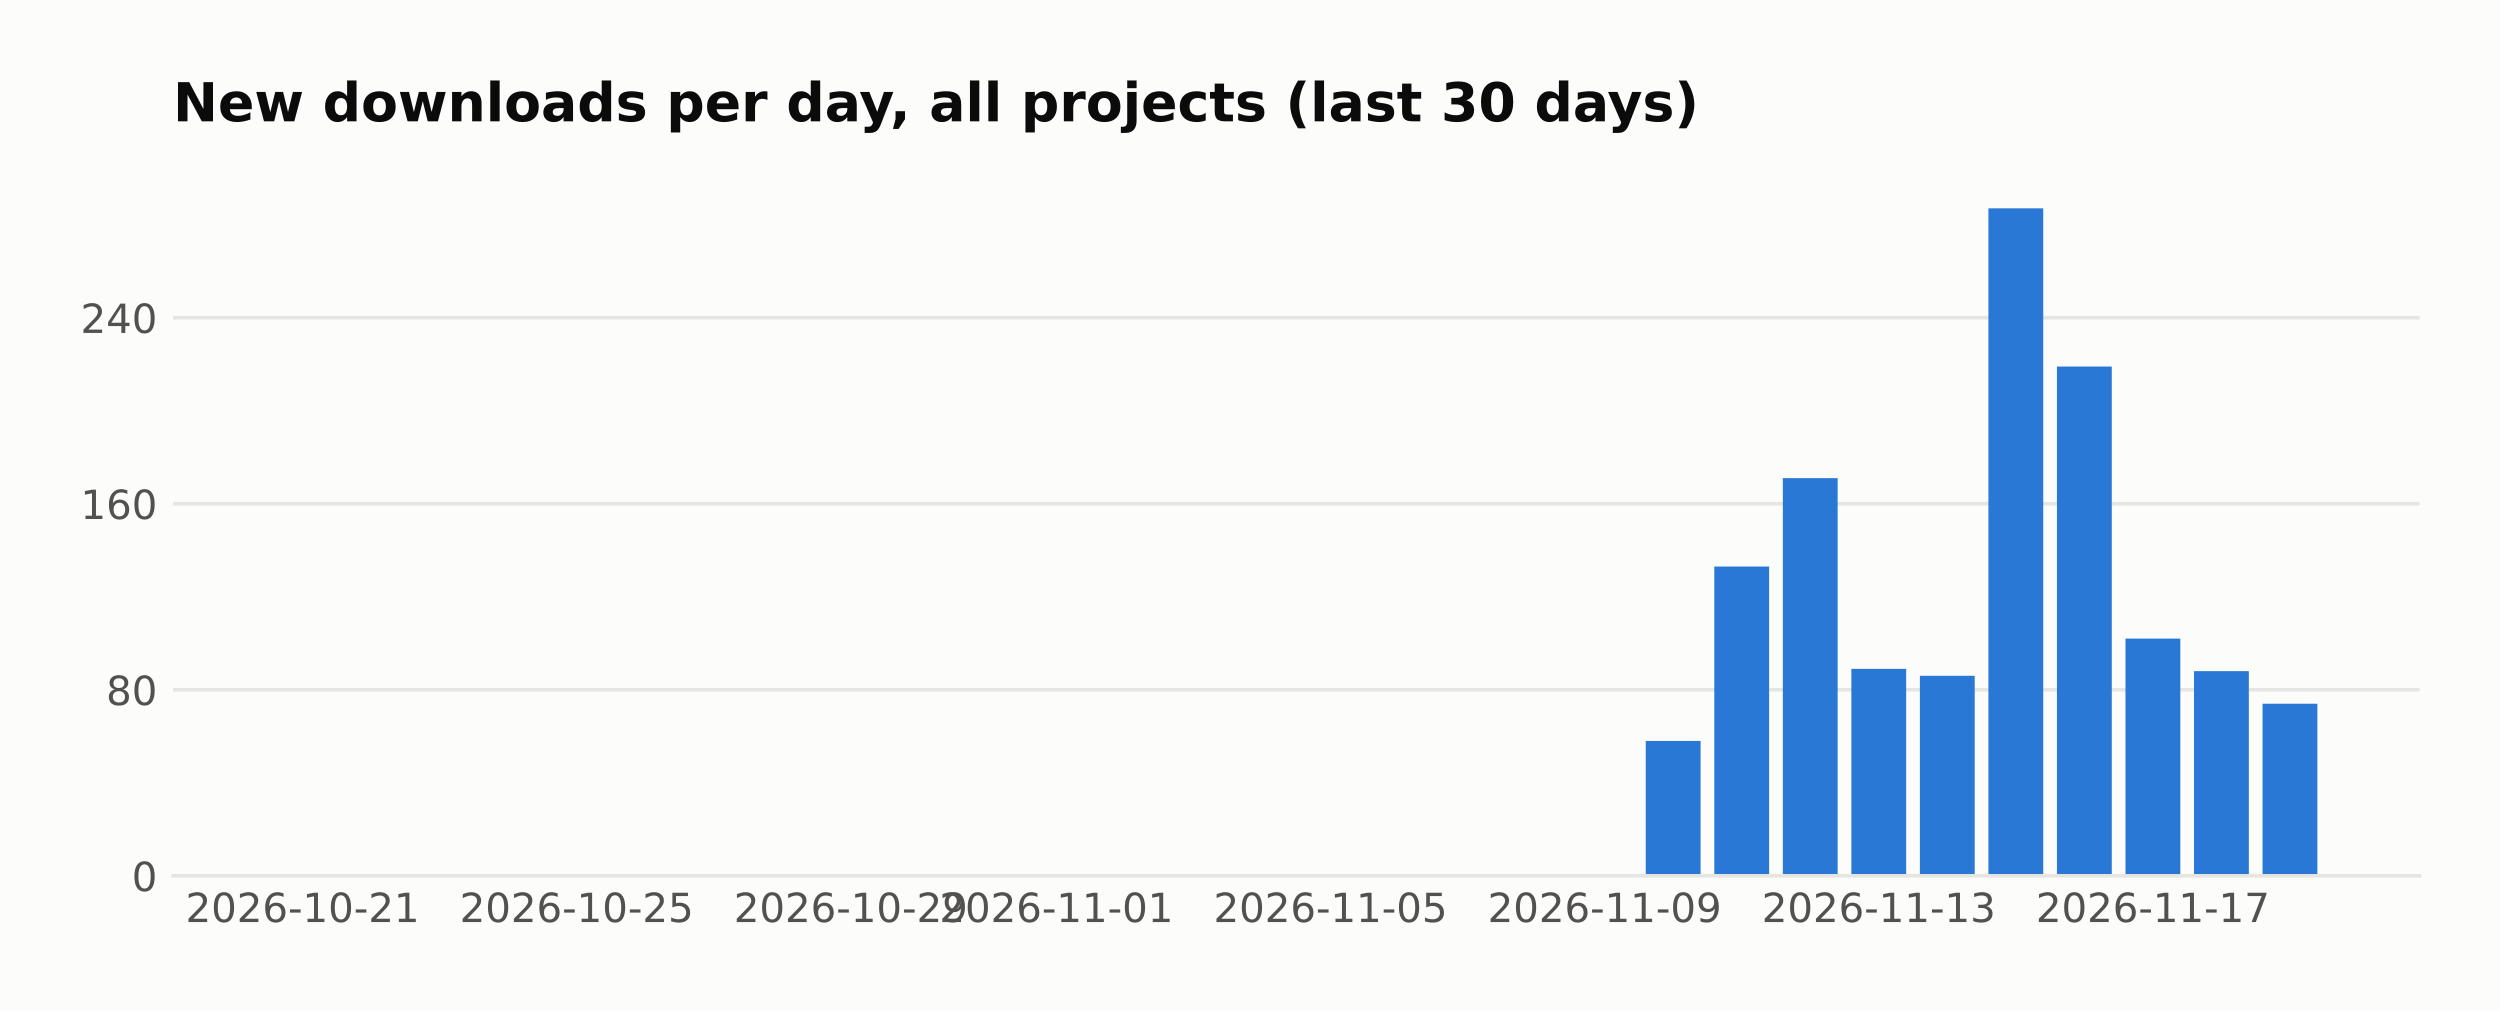
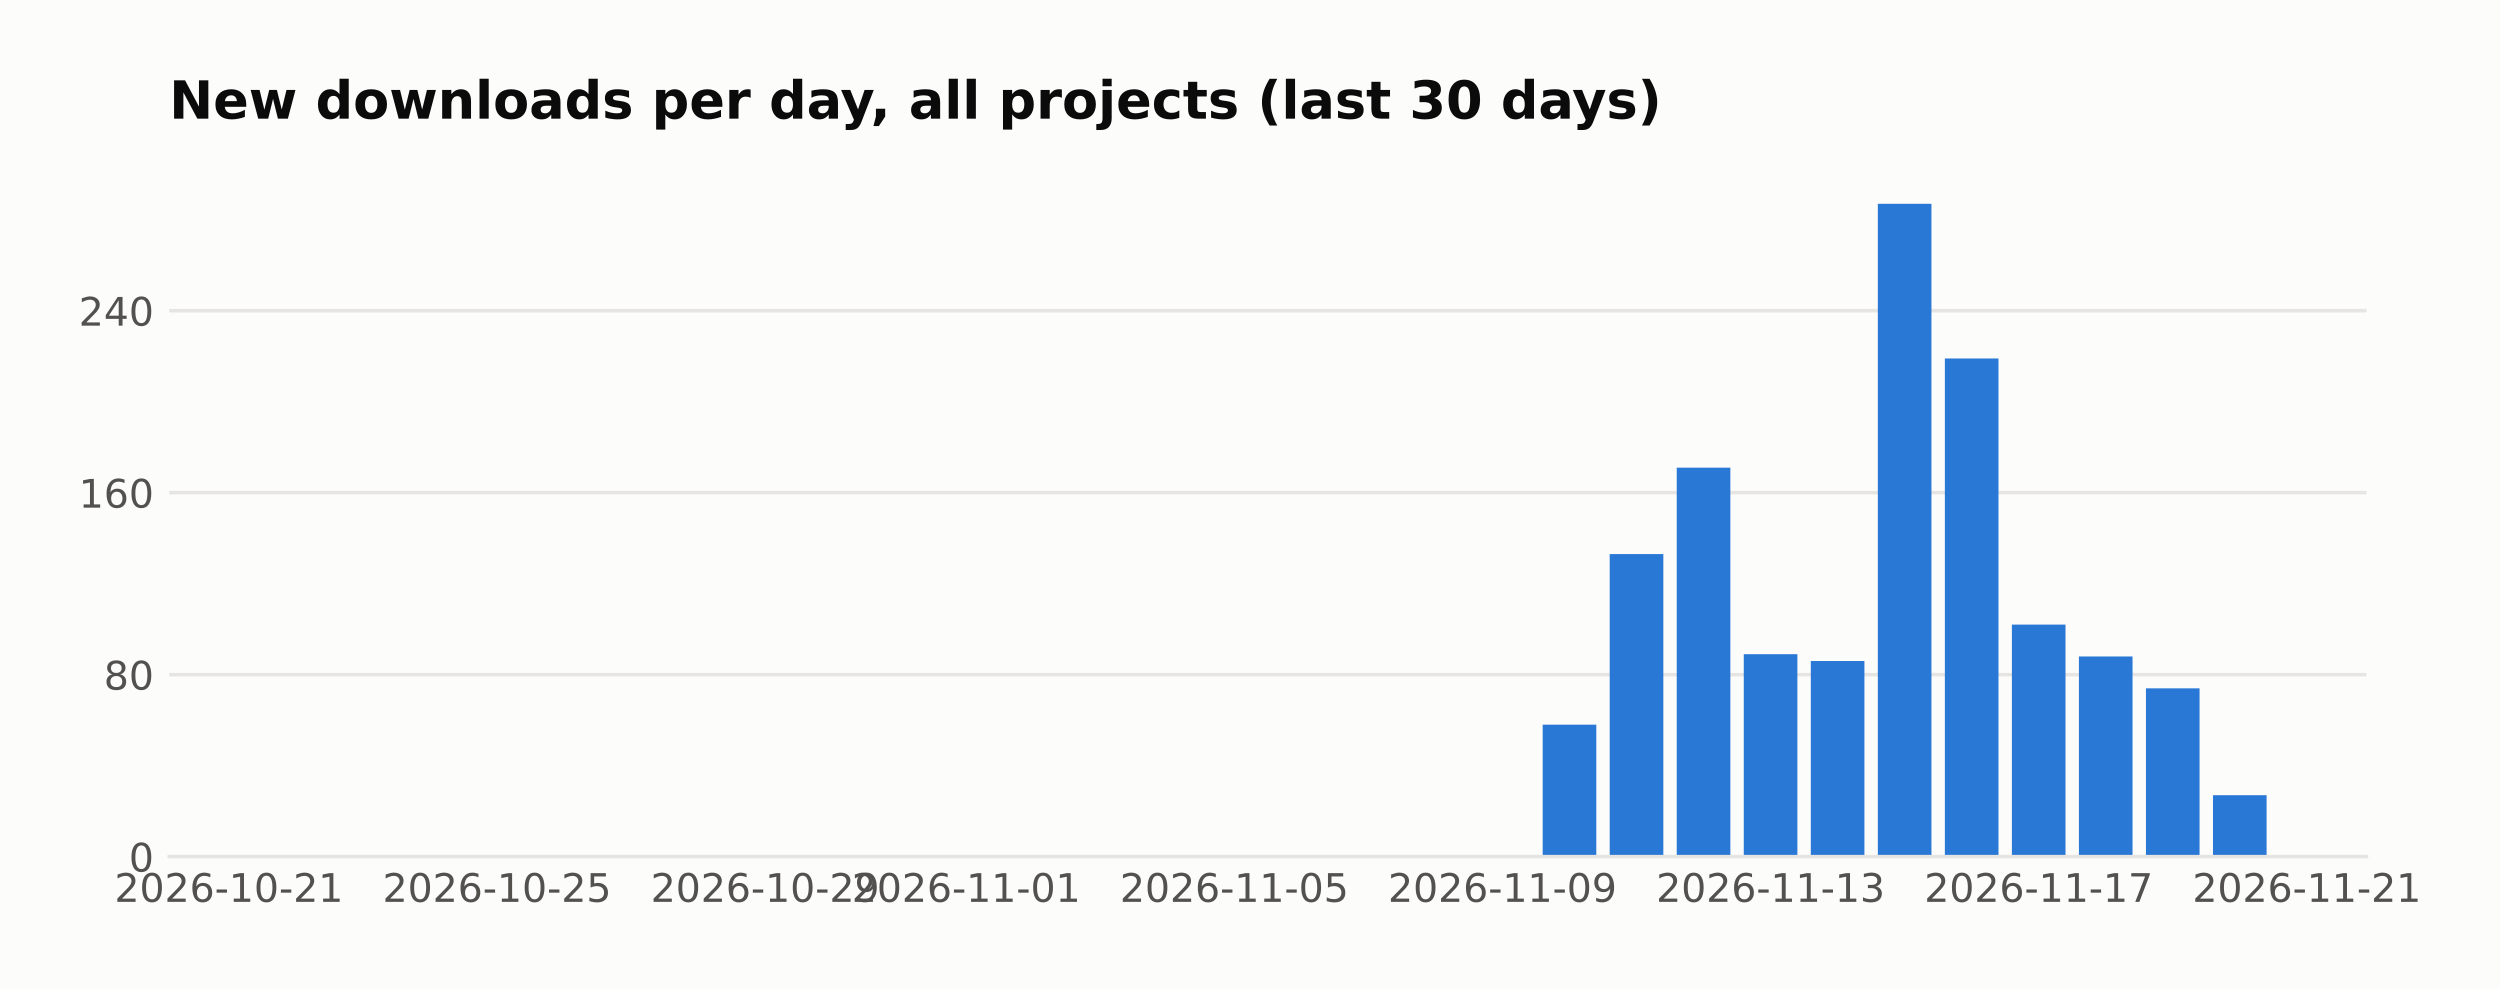
- <svg xmlns="http://www.w3.org/2000/svg" width="558.879pt" height="226pt" viewBox="0 0 558.879 226" version="1.1">
+ <svg xmlns="http://www.w3.org/2000/svg" width="571.396pt" height="226pt" viewBox="0 0 571.396 226" version="1.1">
  <defs>
    <style type="text/css">*{stroke-linejoin: round; stroke-linecap: butt}</style>
  </defs>
  <g id="figure_1">
    <g id="patch_1">
-       <path d="M 0 226  L 558.879 226  L 558.879 0  L 0 0  z " style="fill: #fcfcfb" />
+       <path d="M 0 226  L 571.396 226  L 571.396 0  L 0 0  z " style="fill: #fcfcfb" />
    </g>
    <g id="axes_1">
      <g id="patch_2">
        <path d="M 38.679 195.79  L 540.879 195.79  L 540.879 39.118  L 38.679 39.118  z " style="fill: #fcfcfb" />
      </g>
      <g id="matplotlib.axis_1">
        <g id="xtick_1">
          <g id="line2d_1" />
          <g id="text_1">
-             <text style="fill: #52514e; font: 9px 'DejaVu Sans'; text-anchor: middle" x="67.634" y="206.129" transform="rotate(-0 67.63415 206.1287)">2026-10-21</text>
+             <text style="fill: #52514e; font: 9px 'DejaVu Sans'; text-anchor: middle" x="52.314" y="206.129" transform="rotate(-0 52.31383 206.1287)">2026-10-21</text>
          </g>
        </g>
        <g id="xtick_2">
          <g id="line2d_2" />
          <g id="text_2">
-             <text style="fill: #52514e; font: 9px 'DejaVu Sans'; text-anchor: middle" x="128.915" y="206.129" transform="rotate(-0 128.9154 206.1287)">2026-10-25</text>
+             <text style="fill: #52514e; font: 9px 'DejaVu Sans'; text-anchor: middle" x="113.595" y="206.129" transform="rotate(-0 113.5951 206.1287)">2026-10-25</text>
          </g>
        </g>
        <g id="xtick_3">
          <g id="line2d_3" />
          <g id="text_3">
-             <text style="fill: #52514e; font: 9px 'DejaVu Sans'; text-anchor: middle" x="190.197" y="206.129" transform="rotate(-0 190.1967 206.1287)">2026-10-29</text>
+             <text style="fill: #52514e; font: 9px 'DejaVu Sans'; text-anchor: middle" x="174.876" y="206.129" transform="rotate(-0 174.8764 206.1287)">2026-10-29</text>
          </g>
        </g>
        <g id="xtick_4">
          <g id="line2d_4" />
          <g id="text_4">
-             <text style="fill: #52514e; font: 9px 'DejaVu Sans'; text-anchor: middle" x="236.158" y="206.129" transform="rotate(-0 236.1576 206.1287)">2026-11-01</text>
+             <text style="fill: #52514e; font: 9px 'DejaVu Sans'; text-anchor: middle" x="220.837" y="206.129" transform="rotate(-0 220.8373 206.1287)">2026-11-01</text>
          </g>
        </g>
        <g id="xtick_5">
          <g id="line2d_5" />
          <g id="text_5">
-             <text style="fill: #52514e; font: 9px 'DejaVu Sans'; text-anchor: middle" x="297.439" y="206.129" transform="rotate(-0 297.4389 206.1287)">2026-11-05</text>
+             <text style="fill: #52514e; font: 9px 'DejaVu Sans'; text-anchor: middle" x="282.119" y="206.129" transform="rotate(-0 282.1186 206.1287)">2026-11-05</text>
          </g>
        </g>
        <g id="xtick_6">
          <g id="line2d_6" />
          <g id="text_6">
-             <text style="fill: #52514e; font: 9px 'DejaVu Sans'; text-anchor: middle" x="358.72" y="206.129" transform="rotate(-0 358.7202 206.1287)">2026-11-09</text>
+             <text style="fill: #52514e; font: 9px 'DejaVu Sans'; text-anchor: middle" x="343.4" y="206.129" transform="rotate(-0 343.3999 206.1287)">2026-11-09</text>
          </g>
        </g>
        <g id="xtick_7">
          <g id="line2d_7" />
          <g id="text_7">
-             <text style="fill: #52514e; font: 9px 'DejaVu Sans'; text-anchor: middle" x="420.001" y="206.129" transform="rotate(-0 420.0014 206.1287)">2026-11-13</text>
+             <text style="fill: #52514e; font: 9px 'DejaVu Sans'; text-anchor: middle" x="404.681" y="206.129" transform="rotate(-0 404.6811 206.1287)">2026-11-13</text>
          </g>
        </g>
        <g id="xtick_8">
          <g id="line2d_8" />
          <g id="text_8">
-             <text style="fill: #52514e; font: 9px 'DejaVu Sans'; text-anchor: middle" x="481.283" y="206.129" transform="rotate(-0 481.2827 206.1287)">2026-11-17</text>
+             <text style="fill: #52514e; font: 9px 'DejaVu Sans'; text-anchor: middle" x="465.962" y="206.129" transform="rotate(-0 465.9624 206.1287)">2026-11-17</text>
+           </g>
+         </g>
+         <g id="xtick_9">
+           <g id="line2d_9" />
+           <g id="text_9">
+             <text style="fill: #52514e; font: 9px 'DejaVu Sans'; text-anchor: middle" x="527.244" y="206.129" transform="rotate(-0 527.2437 206.1287)">2026-11-21</text>
          </g>
        </g>
      </g>
      <g id="matplotlib.axis_2">
        <g id="ytick_1">
-           <g id="line2d_9">
-             <path d="M 38.679 195.79  L 540.879 195.79  " clip-path="url(#p047ba23018)" style="fill: none; stroke: #e6e5e1; stroke-width: 0.8; stroke-linecap: square" />
-           </g>
-           <g id="line2d_10" />
-           <g id="text_9">
+           <g id="line2d_10">
+             <path d="M 38.679 195.79  L 540.879 195.79  " clip-path="url(#p104ecd8e80)" style="fill: none; stroke: #e6e5e1; stroke-width: 0.8; stroke-linecap: square" />
+           </g>
+           <g id="line2d_11" />
+           <g id="text_10">
            <text style="fill: #52514e; font: 9px 'DejaVu Sans'; text-anchor: end" x="35.179" y="199.209" transform="rotate(-0 35.17875 199.2094)">0</text>
          </g>
        </g>
        <g id="ytick_2">
-           <g id="line2d_11">
-             <path d="M 38.679 154.198  L 540.879 154.198  " clip-path="url(#p047ba23018)" style="fill: none; stroke: #e6e5e1; stroke-width: 0.8; stroke-linecap: square" />
-           </g>
-           <g id="line2d_12" />
-           <g id="text_10">
+           <g id="line2d_12">
+             <path d="M 38.679 154.198  L 540.879 154.198  " clip-path="url(#p104ecd8e80)" style="fill: none; stroke: #e6e5e1; stroke-width: 0.8; stroke-linecap: square" />
+           </g>
+           <g id="line2d_13" />
+           <g id="text_11">
            <text style="fill: #52514e; font: 9px 'DejaVu Sans'; text-anchor: end" x="35.179" y="157.617" transform="rotate(-0 35.17875 157.6174)">80</text>
          </g>
        </g>
        <g id="ytick_3">
-           <g id="line2d_13">
-             <path d="M 38.679 112.606  L 540.879 112.606  " clip-path="url(#p047ba23018)" style="fill: none; stroke: #e6e5e1; stroke-width: 0.8; stroke-linecap: square" />
-           </g>
-           <g id="line2d_14" />
-           <g id="text_11">
+           <g id="line2d_14">
+             <path d="M 38.679 112.606  L 540.879 112.606  " clip-path="url(#p104ecd8e80)" style="fill: none; stroke: #e6e5e1; stroke-width: 0.8; stroke-linecap: square" />
+           </g>
+           <g id="line2d_15" />
+           <g id="text_12">
            <text style="fill: #52514e; font: 9px 'DejaVu Sans'; text-anchor: end" x="35.179" y="116.025" transform="rotate(-0 35.17875 116.0254)">160</text>
          </g>
        </g>
        <g id="ytick_4">
-           <g id="line2d_15">
-             <path d="M 38.679 71.014  L 540.879 71.014  " clip-path="url(#p047ba23018)" style="fill: none; stroke: #e6e5e1; stroke-width: 0.8; stroke-linecap: square" />
-           </g>
-           <g id="line2d_16" />
-           <g id="text_12">
+           <g id="line2d_16">
+             <path d="M 38.679 71.014  L 540.879 71.014  " clip-path="url(#p104ecd8e80)" style="fill: none; stroke: #e6e5e1; stroke-width: 0.8; stroke-linecap: square" />
+           </g>
+           <g id="line2d_17" />
+           <g id="text_13">
            <text style="fill: #52514e; font: 9px 'DejaVu Sans'; text-anchor: end" x="35.179" y="74.433" transform="rotate(-0 35.17875 74.43331)">240</text>
          </g>
        </g>
      </g>
      <g id="patch_3">
-         <path d="M 61.506 195.79  L 73.762 195.79  L 73.762 195.79  L 61.506 195.79  z " clip-path="url(#p047ba23018)" style="fill: #2a78d6" />
+         <path d="M 61.506 195.79  L 73.762 195.79  L 73.762 195.79  L 61.506 195.79  z " clip-path="url(#p104ecd8e80)" style="fill: #2a78d6" />
      </g>
      <g id="patch_4">
-         <path d="M 76.826 195.79  L 89.083 195.79  L 89.083 195.79  L 76.826 195.79  z " clip-path="url(#p047ba23018)" style="fill: #2a78d6" />
+         <path d="M 76.826 195.79  L 89.083 195.79  L 89.083 195.79  L 76.826 195.79  z " clip-path="url(#p104ecd8e80)" style="fill: #2a78d6" />
      </g>
      <g id="patch_5">
-         <path d="M 92.147 195.79  L 104.403 195.79  L 104.403 195.79  L 92.147 195.79  z " clip-path="url(#p047ba23018)" style="fill: #2a78d6" />
+         <path d="M 92.147 195.79  L 104.403 195.79  L 104.403 195.79  L 92.147 195.79  z " clip-path="url(#p104ecd8e80)" style="fill: #2a78d6" />
      </g>
      <g id="patch_6">
-         <path d="M 107.467 195.79  L 119.723 195.79  L 119.723 195.79  L 107.467 195.79  z " clip-path="url(#p047ba23018)" style="fill: #2a78d6" />
+         <path d="M 107.467 195.79  L 119.723 195.79  L 119.723 195.79  L 107.467 195.79  z " clip-path="url(#p104ecd8e80)" style="fill: #2a78d6" />
      </g>
      <g id="patch_7">
-         <path d="M 122.787 195.79  L 135.044 195.79  L 135.044 195.79  L 122.787 195.79  z " clip-path="url(#p047ba23018)" style="fill: #2a78d6" />
+         <path d="M 122.787 195.79  L 135.044 195.79  L 135.044 195.79  L 122.787 195.79  z " clip-path="url(#p104ecd8e80)" style="fill: #2a78d6" />
      </g>
      <g id="patch_8">
-         <path d="M 138.108 195.79  L 150.364 195.79  L 150.364 195.79  L 138.108 195.79  z " clip-path="url(#p047ba23018)" style="fill: #2a78d6" />
+         <path d="M 138.108 195.79  L 150.364 195.79  L 150.364 195.79  L 138.108 195.79  z " clip-path="url(#p104ecd8e80)" style="fill: #2a78d6" />
      </g>
      <g id="patch_9">
-         <path d="M 153.428 195.79  L 165.684 195.79  L 165.684 195.79  L 153.428 195.79  z " clip-path="url(#p047ba23018)" style="fill: #2a78d6" />
+         <path d="M 153.428 195.79  L 165.684 195.79  L 165.684 195.79  L 153.428 195.79  z " clip-path="url(#p104ecd8e80)" style="fill: #2a78d6" />
      </g>
      <g id="patch_10">
-         <path d="M 168.748 195.79  L 181.004 195.79  L 181.004 195.79  L 168.748 195.79  z " clip-path="url(#p047ba23018)" style="fill: #2a78d6" />
+         <path d="M 168.748 195.79  L 181.004 195.79  L 181.004 195.79  L 168.748 195.79  z " clip-path="url(#p104ecd8e80)" style="fill: #2a78d6" />
      </g>
      <g id="patch_11">
-         <path d="M 184.069 195.79  L 196.325 195.79  L 196.325 195.79  L 184.069 195.79  z " clip-path="url(#p047ba23018)" style="fill: #2a78d6" />
+         <path d="M 184.069 195.79  L 196.325 195.79  L 196.325 195.79  L 184.069 195.79  z " clip-path="url(#p104ecd8e80)" style="fill: #2a78d6" />
      </g>
      <g id="patch_12">
-         <path d="M 199.389 195.79  L 211.645 195.79  L 211.645 195.79  L 199.389 195.79  z " clip-path="url(#p047ba23018)" style="fill: #2a78d6" />
+         <path d="M 199.389 195.79  L 211.645 195.79  L 211.645 195.79  L 199.389 195.79  z " clip-path="url(#p104ecd8e80)" style="fill: #2a78d6" />
      </g>
      <g id="patch_13">
-         <path d="M 214.709 195.79  L 226.965 195.79  L 226.965 195.79  L 214.709 195.79  z " clip-path="url(#p047ba23018)" style="fill: #2a78d6" />
+         <path d="M 214.709 195.79  L 226.965 195.79  L 226.965 195.79  L 214.709 195.79  z " clip-path="url(#p104ecd8e80)" style="fill: #2a78d6" />
      </g>
      <g id="patch_14">
-         <path d="M 230.03 195.79  L 242.286 195.79  L 242.286 195.79  L 230.03 195.79  z " clip-path="url(#p047ba23018)" style="fill: #2a78d6" />
+         <path d="M 230.03 195.79  L 242.286 195.79  L 242.286 195.79  L 230.03 195.79  z " clip-path="url(#p104ecd8e80)" style="fill: #2a78d6" />
      </g>
      <g id="patch_15">
-         <path d="M 245.35 195.79  L 257.606 195.79  L 257.606 195.79  L 245.35 195.79  z " clip-path="url(#p047ba23018)" style="fill: #2a78d6" />
+         <path d="M 245.35 195.79  L 257.606 195.79  L 257.606 195.79  L 245.35 195.79  z " clip-path="url(#p104ecd8e80)" style="fill: #2a78d6" />
      </g>
      <g id="patch_16">
-         <path d="M 260.67 195.79  L 272.926 195.79  L 272.926 195.79  L 260.67 195.79  z " clip-path="url(#p047ba23018)" style="fill: #2a78d6" />
+         <path d="M 260.67 195.79  L 272.926 195.79  L 272.926 195.79  L 260.67 195.79  z " clip-path="url(#p104ecd8e80)" style="fill: #2a78d6" />
      </g>
      <g id="patch_17">
-         <path d="M 275.99 195.79  L 288.247 195.79  L 288.247 195.79  L 275.99 195.79  z " clip-path="url(#p047ba23018)" style="fill: #2a78d6" />
+         <path d="M 275.99 195.79  L 288.247 195.79  L 288.247 195.79  L 275.99 195.79  z " clip-path="url(#p104ecd8e80)" style="fill: #2a78d6" />
      </g>
      <g id="patch_18">
-         <path d="M 291.311 195.79  L 303.567 195.79  L 303.567 195.79  L 291.311 195.79  z " clip-path="url(#p047ba23018)" style="fill: #2a78d6" />
+         <path d="M 291.311 195.79  L 303.567 195.79  L 303.567 195.79  L 291.311 195.79  z " clip-path="url(#p104ecd8e80)" style="fill: #2a78d6" />
      </g>
      <g id="patch_19">
-         <path d="M 306.631 195.79  L 318.887 195.79  L 318.887 195.79  L 306.631 195.79  z " clip-path="url(#p047ba23018)" style="fill: #2a78d6" />
+         <path d="M 306.631 195.79  L 318.887 195.79  L 318.887 195.79  L 306.631 195.79  z " clip-path="url(#p104ecd8e80)" style="fill: #2a78d6" />
      </g>
      <g id="patch_20">
-         <path d="M 321.951 195.79  L 334.208 195.79  L 334.208 195.79  L 321.951 195.79  z " clip-path="url(#p047ba23018)" style="fill: #2a78d6" />
+         <path d="M 321.951 195.79  L 334.208 195.79  L 334.208 195.79  L 321.951 195.79  z " clip-path="url(#p104ecd8e80)" style="fill: #2a78d6" />
      </g>
      <g id="patch_21">
-         <path d="M 337.272 195.79  L 349.528 195.79  L 349.528 195.79  L 337.272 195.79  z " clip-path="url(#p047ba23018)" style="fill: #2a78d6" />
+         <path d="M 337.272 195.79  L 349.528 195.79  L 349.528 195.79  L 337.272 195.79  z " clip-path="url(#p104ecd8e80)" style="fill: #2a78d6" />
      </g>
      <g id="patch_22">
-         <path d="M 352.592 195.79  L 364.848 195.79  L 364.848 195.79  L 352.592 195.79  z " clip-path="url(#p047ba23018)" style="fill: #2a78d6" />
+         <path d="M 352.592 195.79  L 364.848 195.79  L 364.848 165.636  L 352.592 165.636  z " clip-path="url(#p104ecd8e80)" style="fill: #2a78d6" />
      </g>
      <g id="patch_23">
-         <path d="M 367.912 195.79  L 380.169 195.79  L 380.169 165.636  L 367.912 165.636  z " clip-path="url(#p047ba23018)" style="fill: #2a78d6" />
+         <path d="M 367.912 195.79  L 380.169 195.79  L 380.169 126.643  L 367.912 126.643  z " clip-path="url(#p104ecd8e80)" style="fill: #2a78d6" />
      </g>
      <g id="patch_24">
-         <path d="M 383.233 195.79  L 395.489 195.79  L 395.489 126.643  L 383.233 126.643  z " clip-path="url(#p047ba23018)" style="fill: #2a78d6" />
+         <path d="M 383.233 195.79  L 395.489 195.79  L 395.489 106.887  L 383.233 106.887  z " clip-path="url(#p104ecd8e80)" style="fill: #2a78d6" />
      </g>
      <g id="patch_25">
-         <path d="M 398.553 195.79  L 410.809 195.79  L 410.809 106.887  L 398.553 106.887  z " clip-path="url(#p047ba23018)" style="fill: #2a78d6" />
+         <path d="M 398.553 195.79  L 410.809 195.79  L 410.809 149.519  L 398.553 149.519  z " clip-path="url(#p104ecd8e80)" style="fill: #2a78d6" />
      </g>
      <g id="patch_26">
-         <path d="M 413.873 195.79  L 426.13 195.79  L 426.13 149.519  L 413.873 149.519  z " clip-path="url(#p047ba23018)" style="fill: #2a78d6" />
+         <path d="M 413.873 195.79  L 426.13 195.79  L 426.13 151.079  L 413.873 151.079  z " clip-path="url(#p104ecd8e80)" style="fill: #2a78d6" />
      </g>
      <g id="patch_27">
-         <path d="M 429.194 195.79  L 441.45 195.79  L 441.45 151.079  L 429.194 151.079  z " clip-path="url(#p047ba23018)" style="fill: #2a78d6" />
+         <path d="M 429.194 195.79  L 441.45 195.79  L 441.45 46.579  L 429.194 46.579  z " clip-path="url(#p104ecd8e80)" style="fill: #2a78d6" />
      </g>
      <g id="patch_28">
-         <path d="M 444.514 195.79  L 456.77 195.79  L 456.77 46.579  L 444.514 46.579  z " clip-path="url(#p047ba23018)" style="fill: #2a78d6" />
+         <path d="M 444.514 195.79  L 456.77 195.79  L 456.77 81.932  L 444.514 81.932  z " clip-path="url(#p104ecd8e80)" style="fill: #2a78d6" />
      </g>
      <g id="patch_29">
-         <path d="M 459.834 195.79  L 472.091 195.79  L 472.091 81.932  L 459.834 81.932  z " clip-path="url(#p047ba23018)" style="fill: #2a78d6" />
+         <path d="M 459.834 195.79  L 472.091 195.79  L 472.091 142.76  L 459.834 142.76  z " clip-path="url(#p104ecd8e80)" style="fill: #2a78d6" />
      </g>
      <g id="patch_30">
-         <path d="M 475.155 195.79  L 487.411 195.79  L 487.411 142.76  L 475.155 142.76  z " clip-path="url(#p047ba23018)" style="fill: #2a78d6" />
+         <path d="M 475.155 195.79  L 487.411 195.79  L 487.411 150.039  L 475.155 150.039  z " clip-path="url(#p104ecd8e80)" style="fill: #2a78d6" />
      </g>
      <g id="patch_31">
-         <path d="M 490.475 195.79  L 502.731 195.79  L 502.731 150.039  L 490.475 150.039  z " clip-path="url(#p047ba23018)" style="fill: #2a78d6" />
+         <path d="M 490.475 195.79  L 502.731 195.79  L 502.731 157.317  L 490.475 157.317  z " clip-path="url(#p104ecd8e80)" style="fill: #2a78d6" />
      </g>
      <g id="patch_32">
-         <path d="M 505.795 195.79  L 518.051 195.79  L 518.051 157.317  L 505.795 157.317  z " clip-path="url(#p047ba23018)" style="fill: #2a78d6" />
+         <path d="M 505.795 195.79  L 518.051 195.79  L 518.051 181.753  L 505.795 181.753  z " clip-path="url(#p104ecd8e80)" style="fill: #2a78d6" />
      </g>
      <g id="patch_33">
        <path d="M 38.679 195.79  L 540.879 195.79  " style="fill: none; stroke: #e6e5e1; stroke-width: 0.8; stroke-linejoin: miter; stroke-linecap: square" />
      </g>
-       <g id="text_13">
+       <g id="text_14">
        <text style="fill: #0b0b0b; font: 700 12px 'DejaVu Sans'; text-anchor: start" x="38.679" y="27.118" transform="rotate(-0 38.67875 27.11812)">New downloads per day, all projects (last 30 days)</text>
      </g>
    </g>
  </g>
  <defs>
-     <clipPath id="p047ba23018">
+     <clipPath id="p104ecd8e80">
      <rect x="38.679" y="39.118" width="502.2" height="156.672" />
    </clipPath>
  </defs>
</svg>
